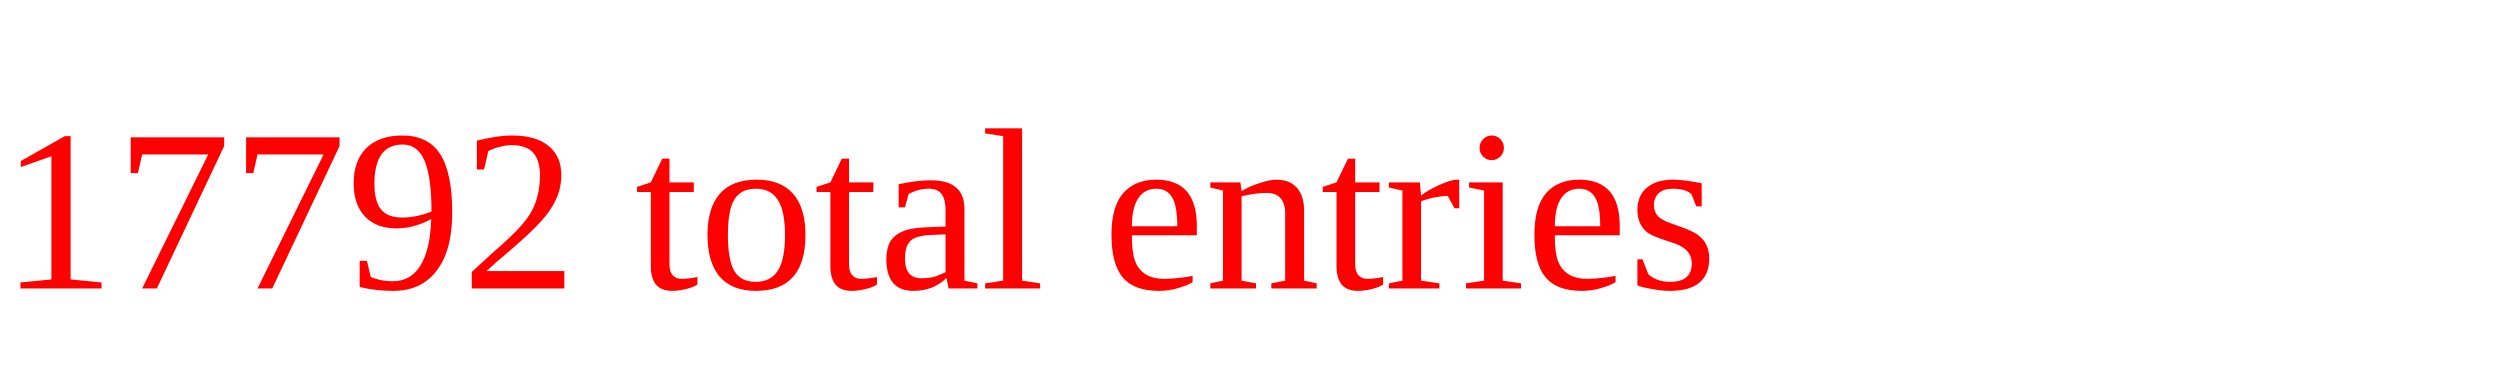
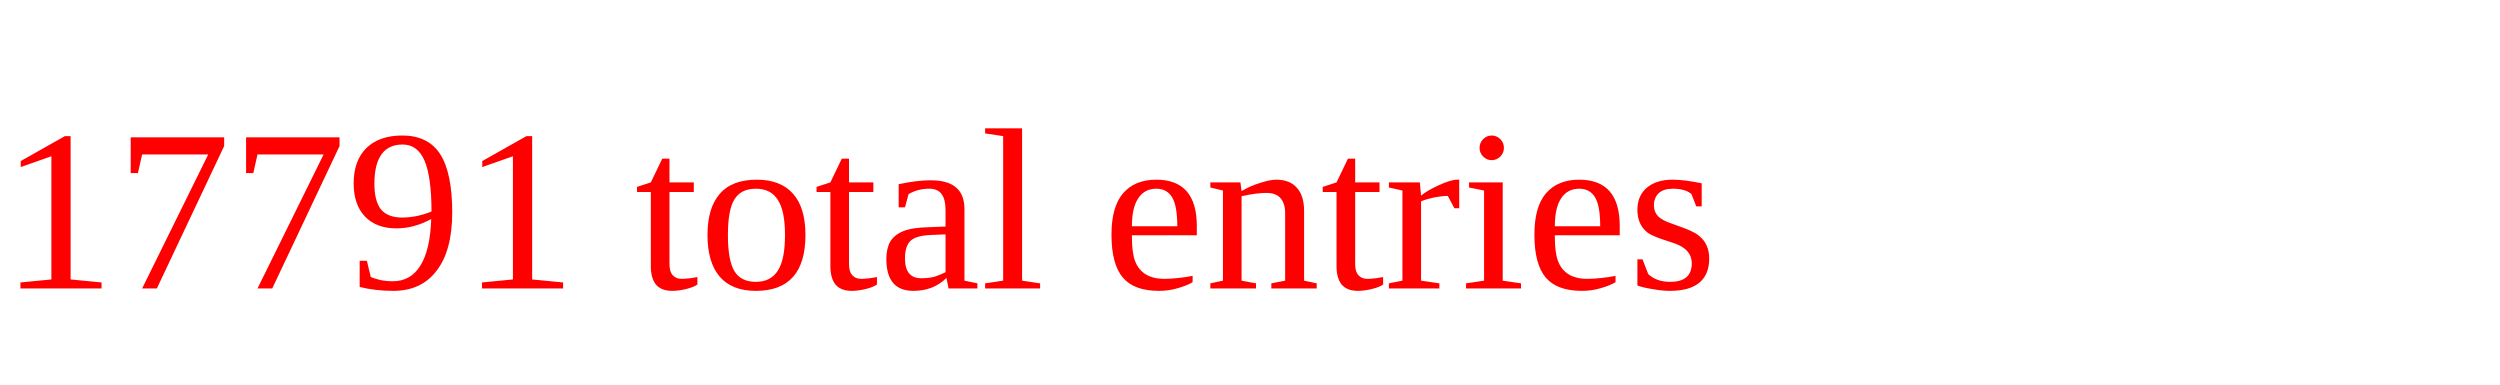
<svg xmlns="http://www.w3.org/2000/svg" height="20" width="130" version="1.1">
-   <text x="0" y="15" fill="red">17792 total entries</text>
+   <text x="0" y="15" fill="red">17791 total entries</text>
</svg>
